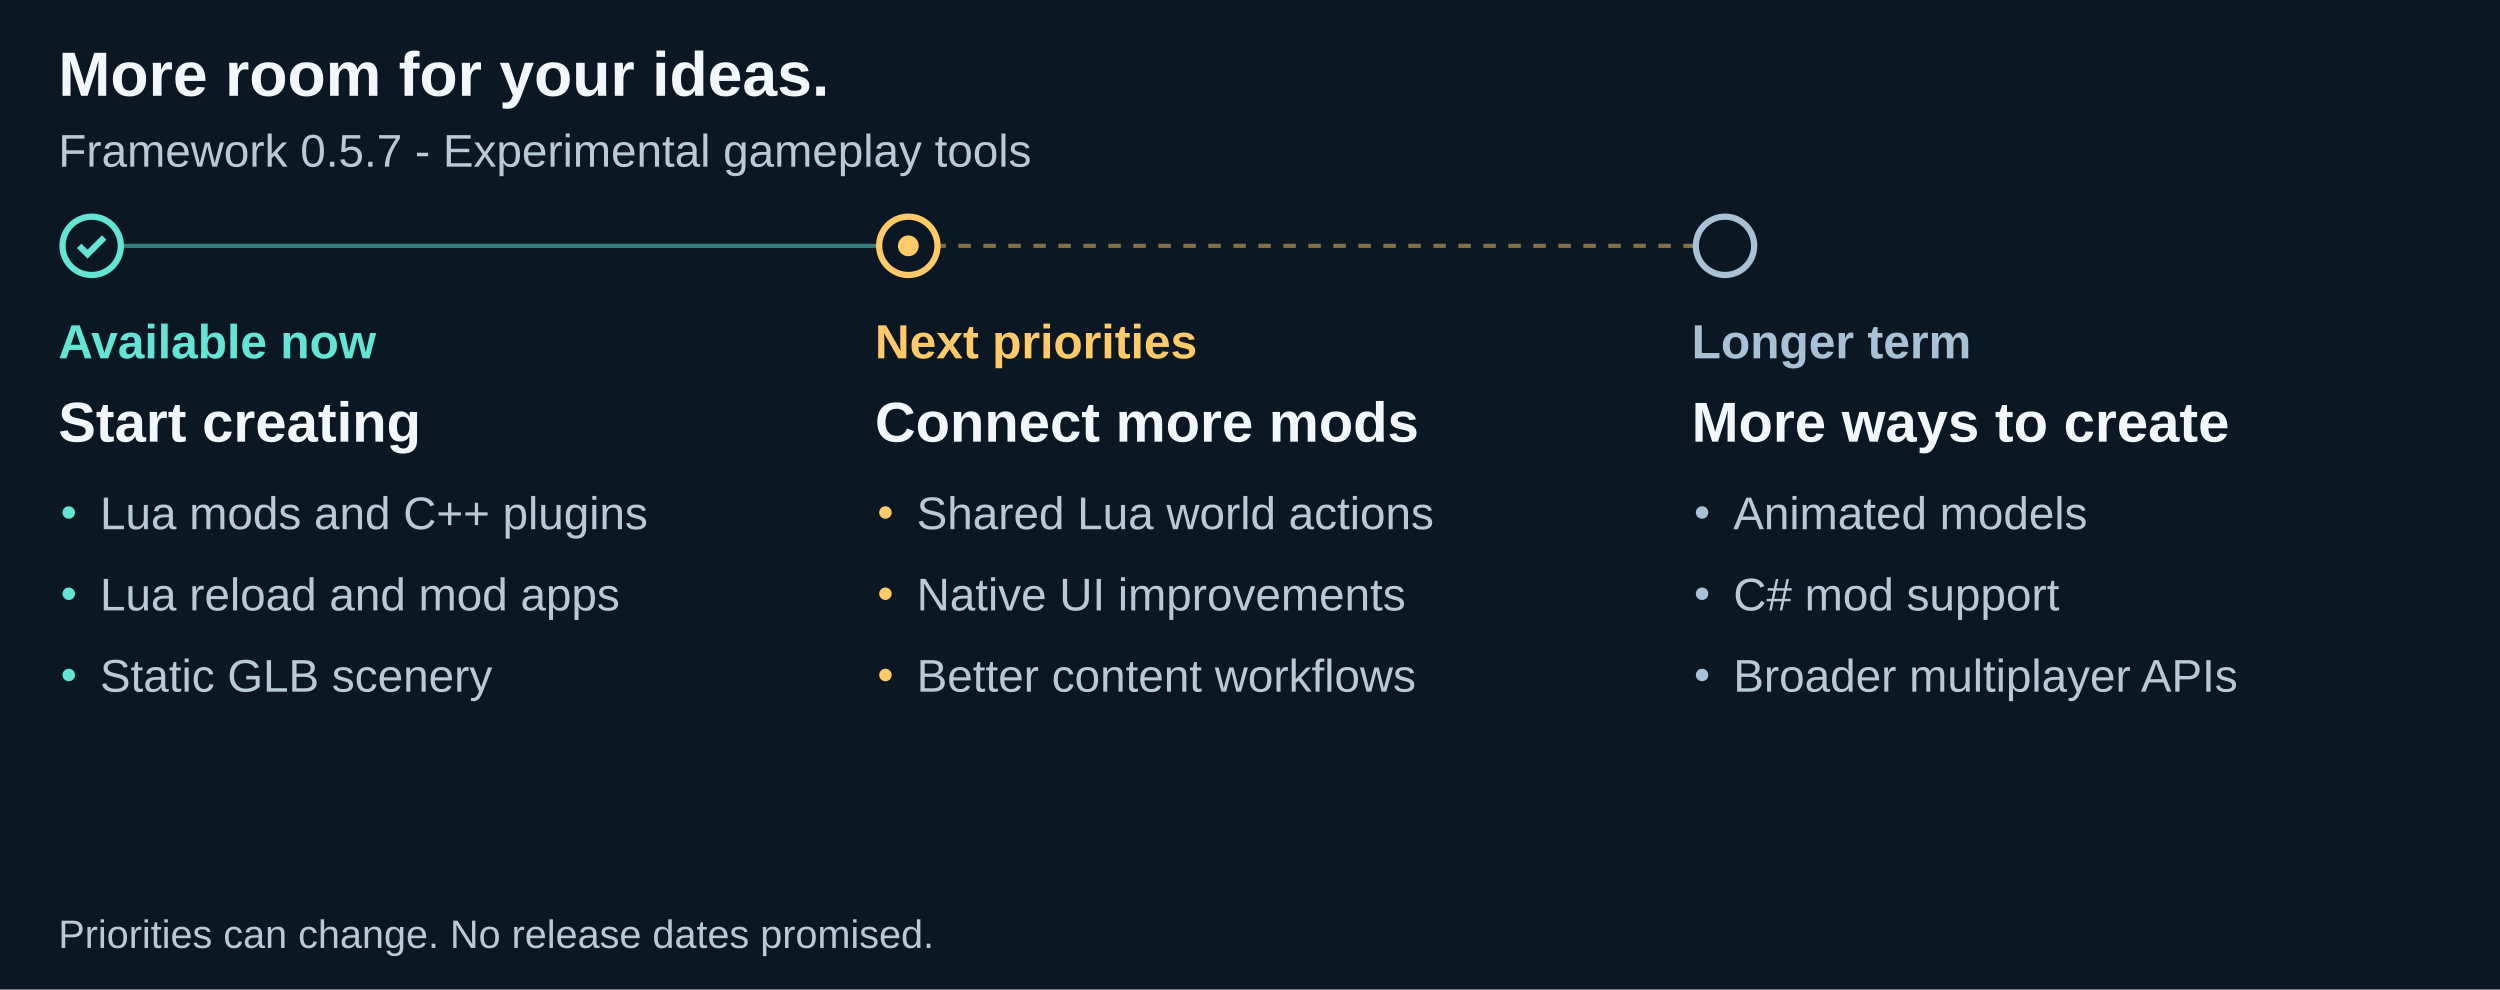
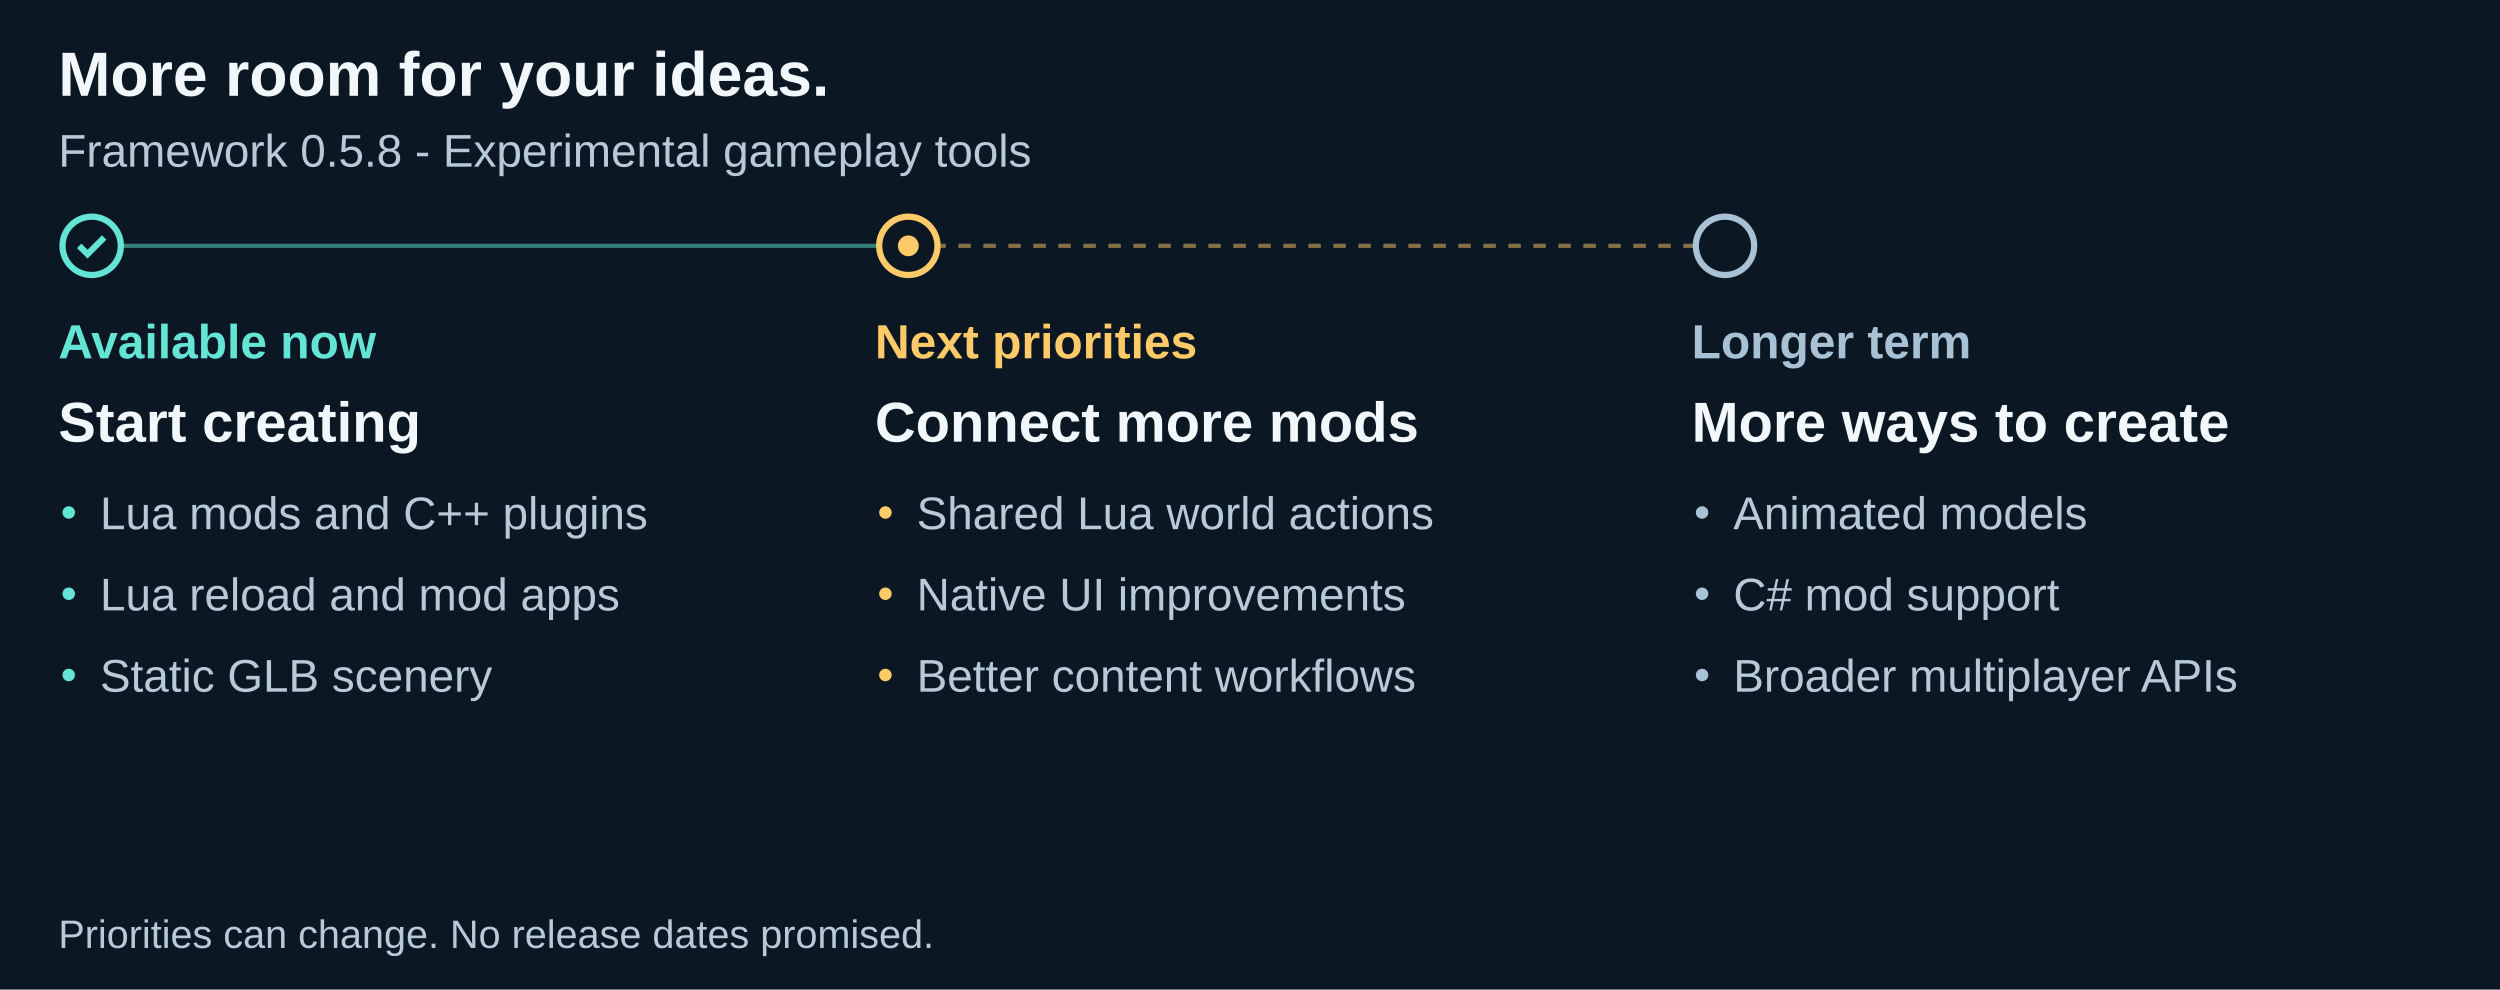
<svg xmlns="http://www.w3.org/2000/svg" width="1200" height="475" viewBox="0 0 1200 475" role="img" aria-labelledby="title description">
  <path fill="#0b1723" d="M0 0h1200v475H0z" />
  <g font-family="Arial">
    <text x="28" y="46" font-family="Arial" font-size="30" fill="#f2f7fb" font-weight="700">More room for your ideas.</text>
-     <text x="28" y="80" font-family="Arial" font-size="22" fill="#b8cad8" font-weight="400">Framework 0.5.7 - Experimental gameplay tools</text>
+     <text x="28" y="80" font-family="Arial" font-size="22" fill="#b8cad8" font-weight="400">Framework 0.5.8 - Experimental gameplay tools</text>
    <path d="M44 118h392" stroke="#64e4d5" stroke-width="2" stroke-dasharray="0" opacity=".5" />
    <circle cx="44" cy="118" r="14" fill="#0b1723" stroke="#64e4d5" stroke-width="3" />
    <path d="m38 118 4 4 8-8" fill="none" stroke="#64e4d5" stroke-width="3" />
    <text x="28" y="172" font-family="Arial" font-size="23" fill="#64e4d5" font-weight="700">Available now</text>
    <text x="28" y="212" font-family="Arial" font-size="27" fill="#f2f7fb" font-weight="700">Start creating</text>
    <circle cx="33" cy="246" r="3" fill="#64e4d5" />
    <text x="48" y="254" font-family="Arial" font-size="22" fill="#b8cad8" font-weight="400">Lua mods and C++ plugins</text>
    <circle cx="33" cy="285" r="3" fill="#64e4d5" />
    <text x="48" y="293" font-family="Arial" font-size="22" fill="#b8cad8" font-weight="400">Lua reload and mod apps</text>
    <circle cx="33" cy="324" r="3" fill="#64e4d5" />
    <text x="48" y="332" font-family="Arial" font-size="22" fill="#b8cad8" font-weight="400">Static GLB scenery</text>
    <path d="M436 118h392" stroke="#ffca67" stroke-width="2" stroke-dasharray="6" opacity=".5" />
    <circle cx="436" cy="118" r="14" fill="#0b1723" stroke="#ffca67" stroke-width="3" />
    <circle cx="436" cy="118" r="5" fill="#ffca67" />
    <text x="420" y="172" font-family="Arial" font-size="23" fill="#ffca67" font-weight="700">Next priorities</text>
    <text x="420" y="212" font-family="Arial" font-size="27" fill="#f2f7fb" font-weight="700">Connect more mods</text>
    <circle cx="425" cy="246" r="3" fill="#ffca67" />
    <text x="440" y="254" font-family="Arial" font-size="22" fill="#b8cad8" font-weight="400">Shared Lua world actions</text>
    <circle cx="425" cy="285" r="3" fill="#ffca67" />
    <text x="440" y="293" font-family="Arial" font-size="22" fill="#b8cad8" font-weight="400">Native UI improvements</text>
    <circle cx="425" cy="324" r="3" fill="#ffca67" />
    <text x="440" y="332" font-family="Arial" font-size="22" fill="#b8cad8" font-weight="400">Better content workflows</text>
    <circle cx="828" cy="118" r="14" fill="#0b1723" stroke="#a8c1d5" stroke-width="3" />
    <text x="812" y="172" font-family="Arial" font-size="23" fill="#a8c1d5" font-weight="700">Longer term</text>
    <text x="812" y="212" font-family="Arial" font-size="27" fill="#f2f7fb" font-weight="700">More ways to create</text>
    <circle cx="817" cy="246" r="3" fill="#a8c1d5" />
    <text x="832" y="254" font-family="Arial" font-size="22" fill="#b8cad8" font-weight="400">Animated models</text>
    <circle cx="817" cy="285" r="3" fill="#a8c1d5" />
    <text x="832" y="293" font-family="Arial" font-size="22" fill="#b8cad8" font-weight="400">C# mod support</text>
    <circle cx="817" cy="324" r="3" fill="#a8c1d5" />
    <text x="832" y="332" font-family="Arial" font-size="22" fill="#b8cad8" font-weight="400">Broader multiplayer APIs</text>
    <text x="28" y="455" font-family="Arial" font-size="19" fill="#b8cad8" font-weight="400">Priorities can change. No release dates promised.</text>
  </g>
</svg>
